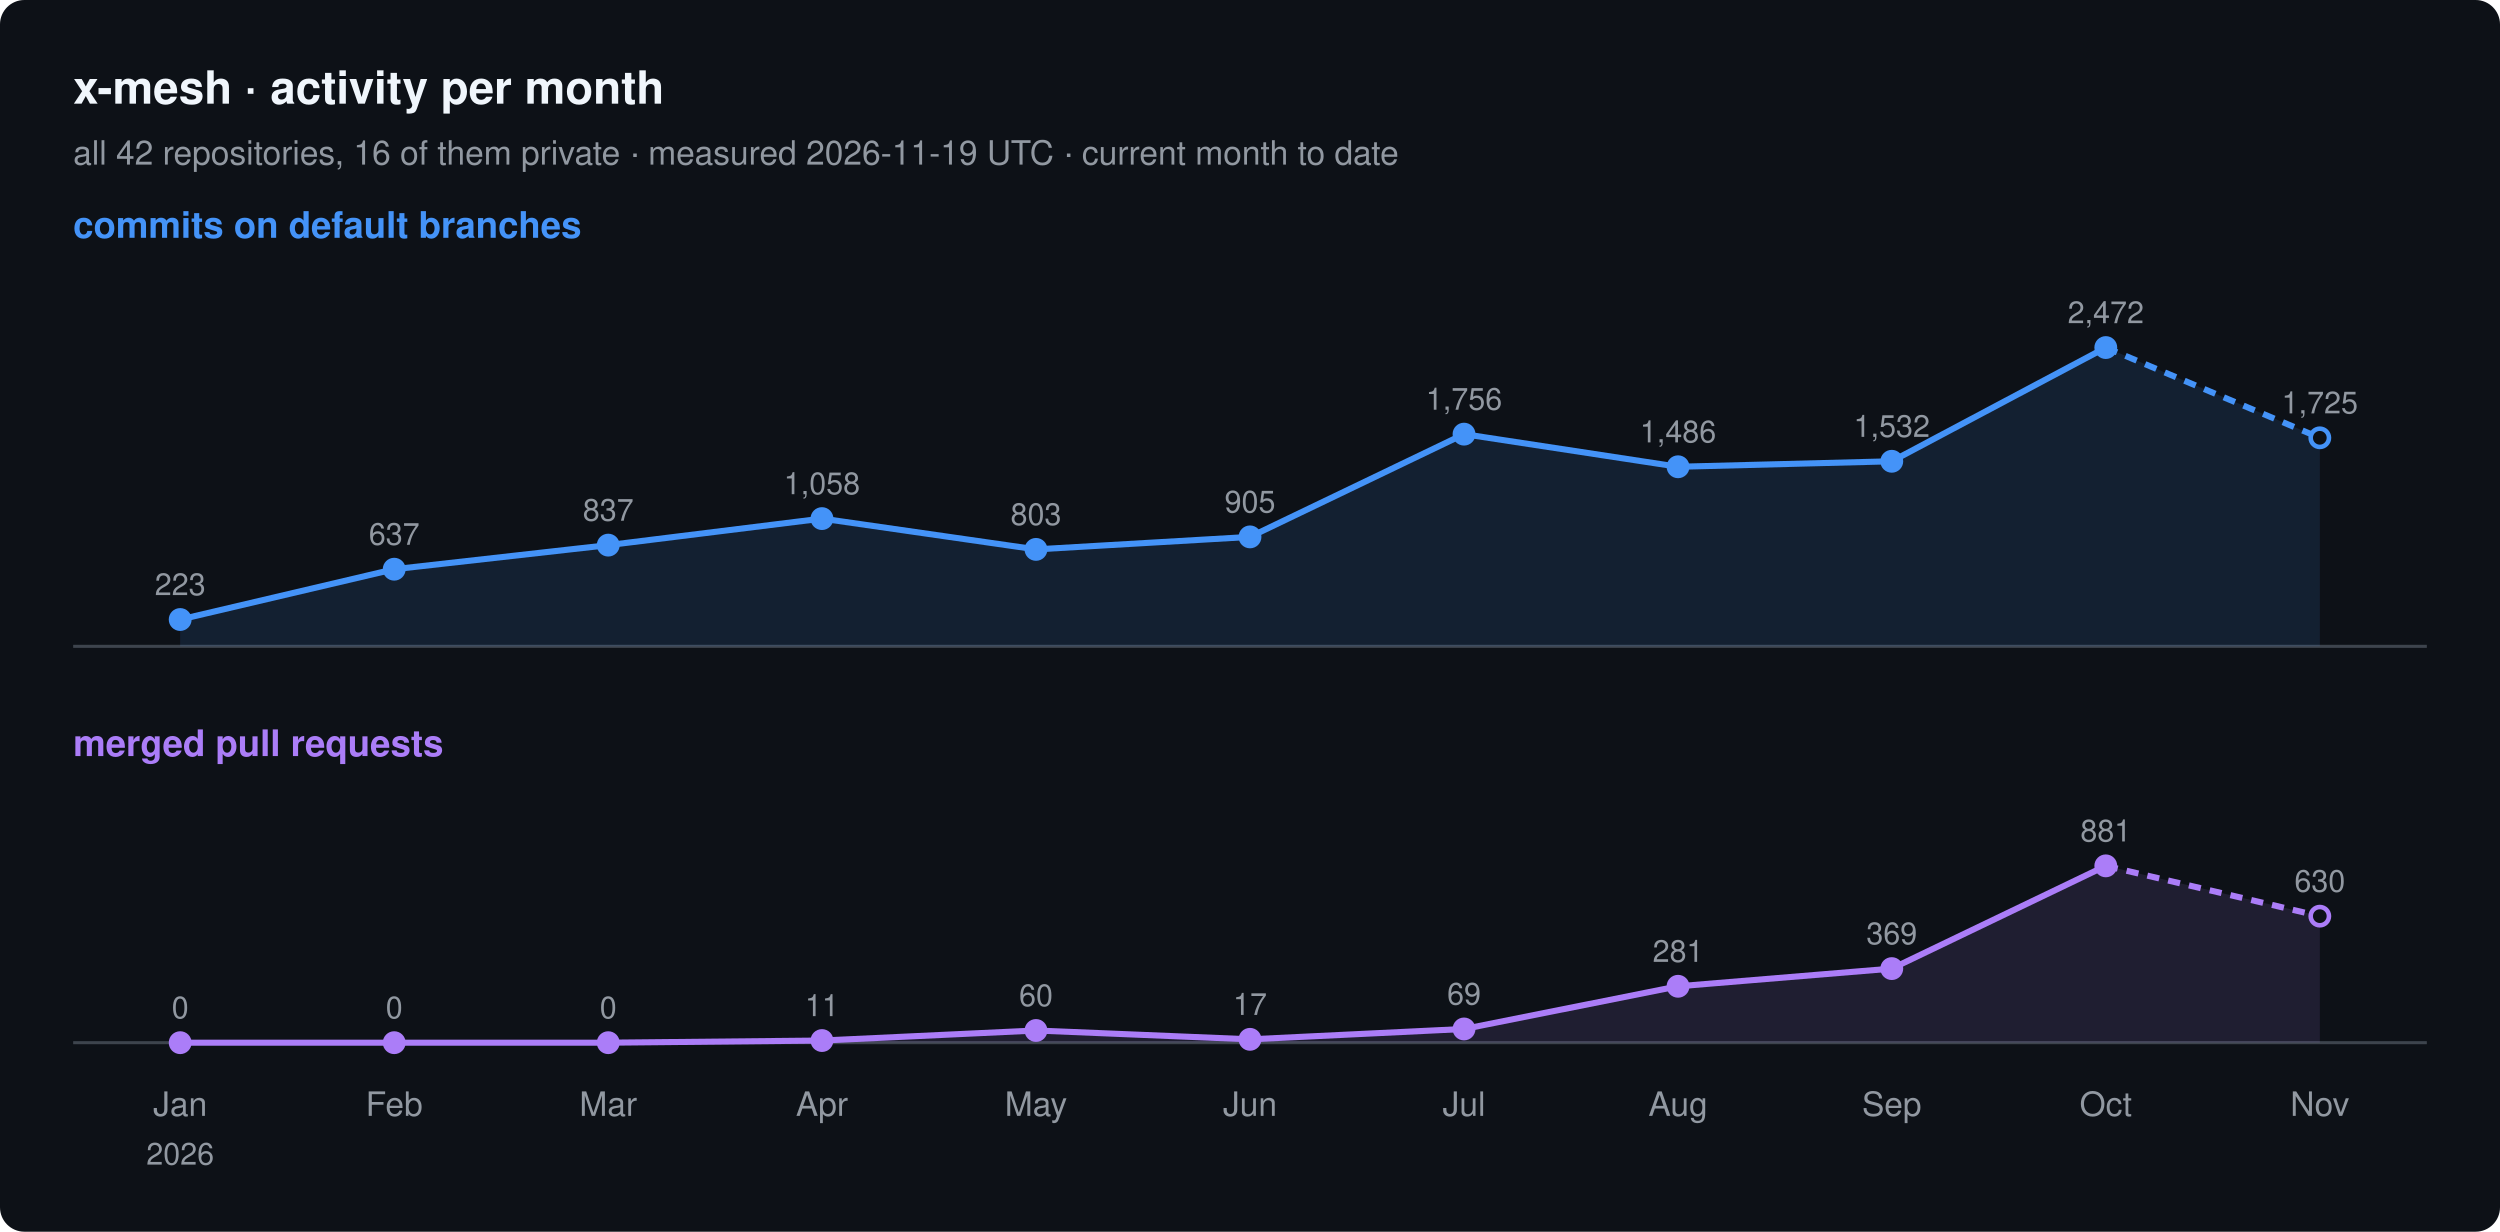
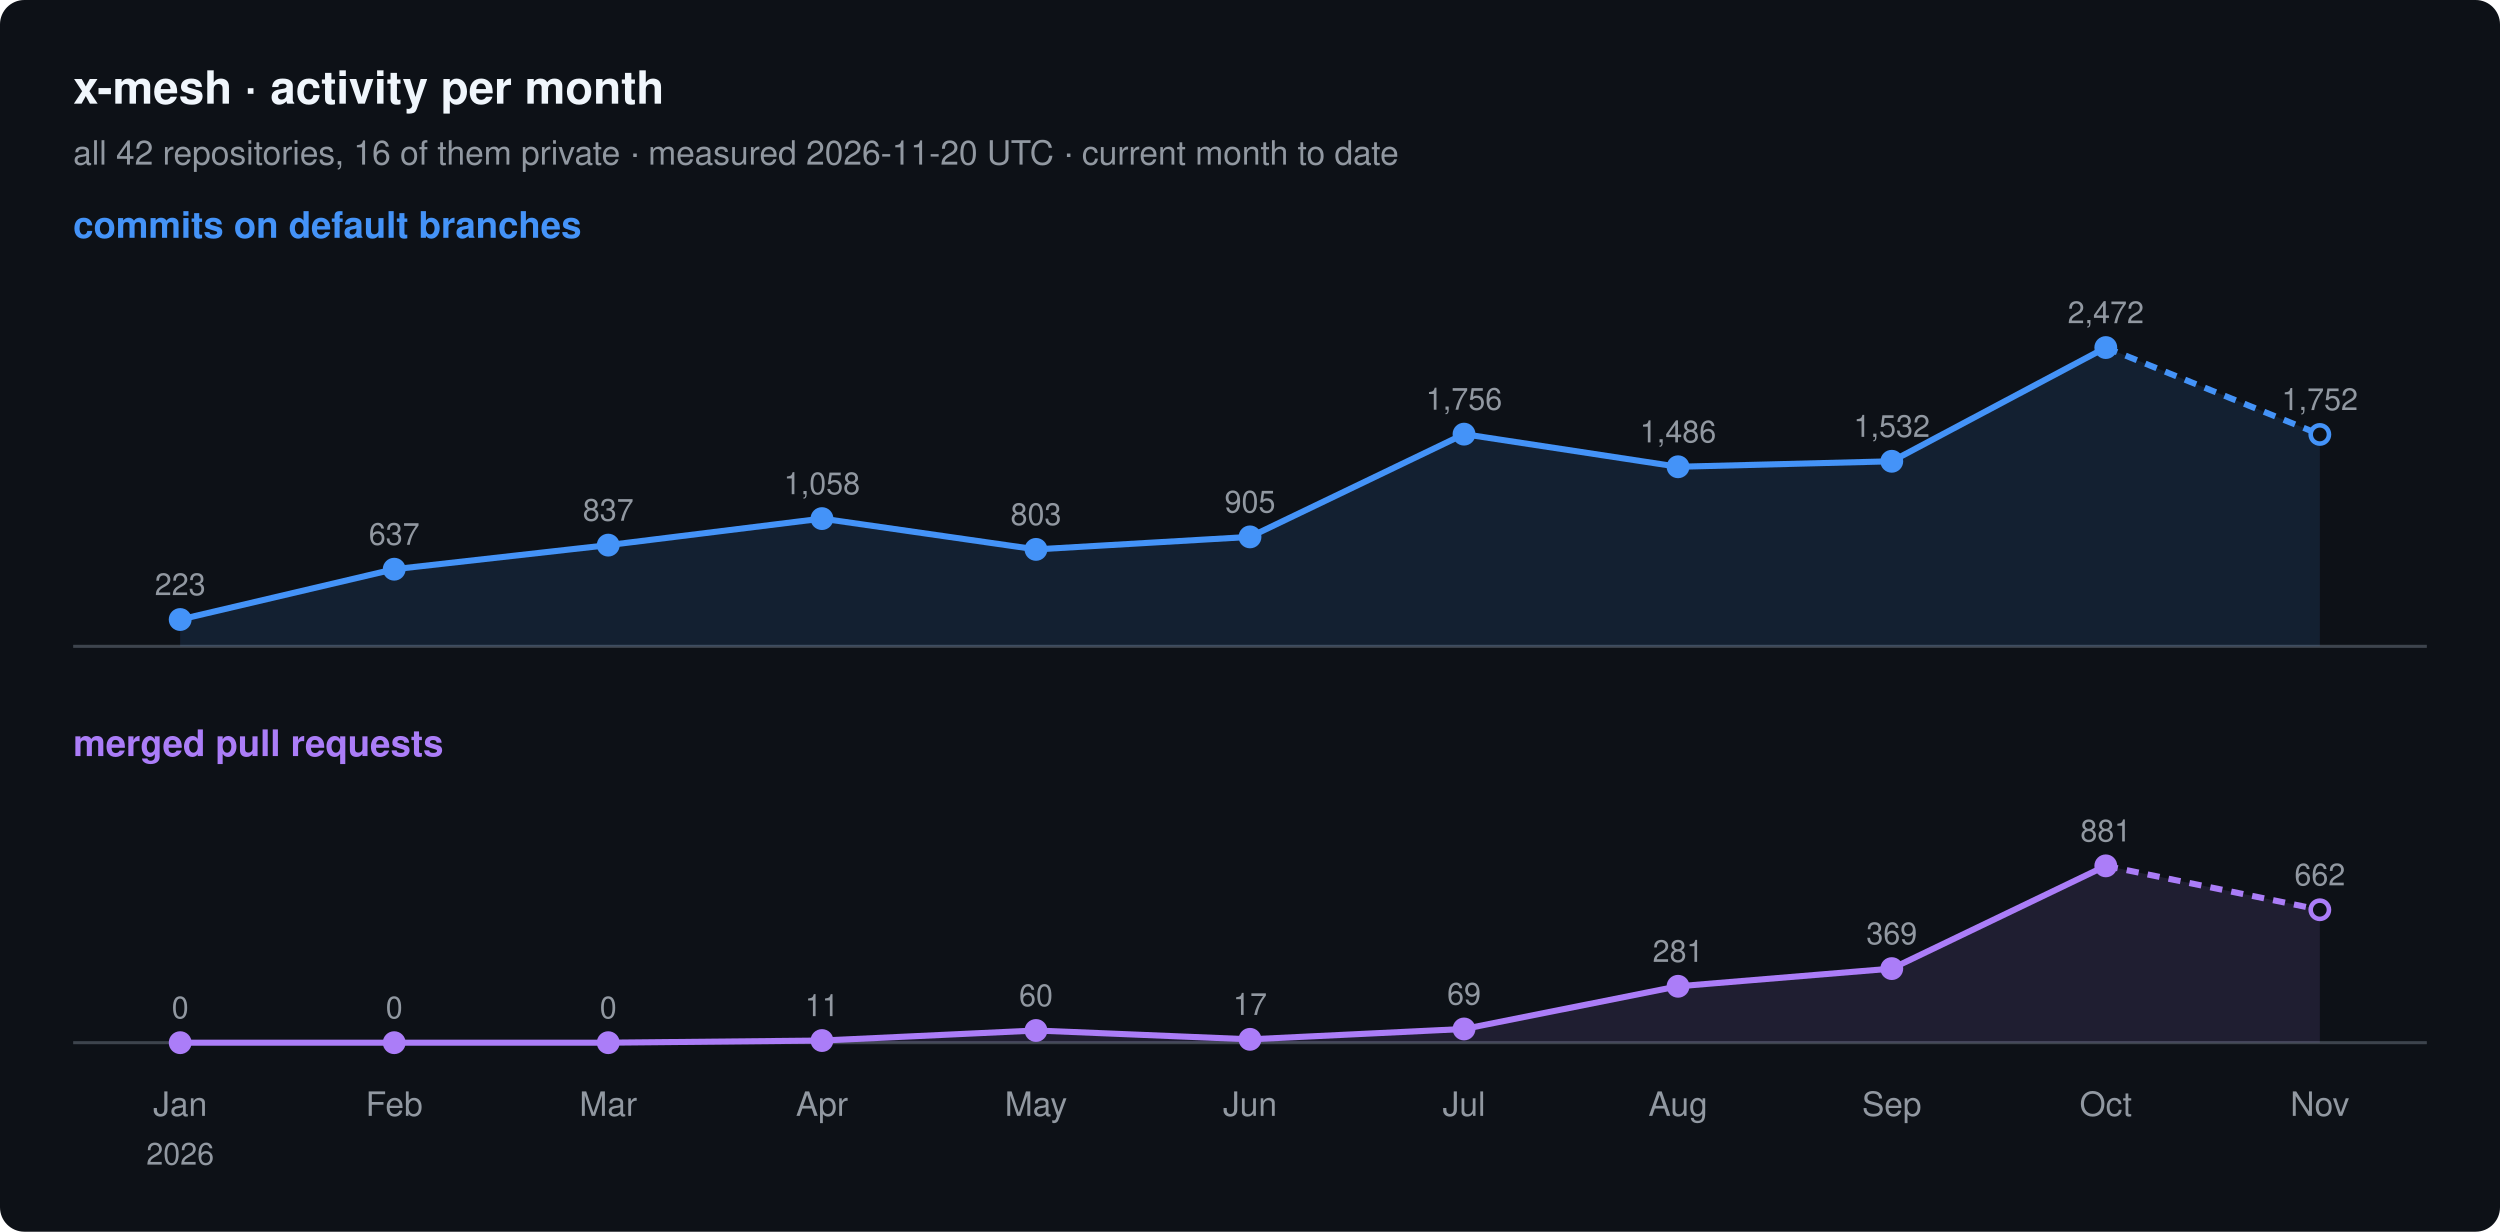
<svg xmlns="http://www.w3.org/2000/svg" width="820" height="404" viewBox="0 0 820 404" font-family="-apple-system, BlinkMacSystemFont, 'Segoe UI', Helvetica, Arial, sans-serif">
  <rect width="820" height="404" rx="8" fill="#0d1117" />
  <text x="24" y="34" font-size="15" font-weight="600" fill="#f0f6fc">x-mesh · activity per month</text>
-   <text x="24" y="54" font-size="11" fill="#9198a1">all 42 repositories, 16 of them private · measured 2026-11-19 UTC · current month to date</text>
+   <text x="24" y="54" font-size="11" fill="#9198a1">all 42 repositories, 16 of them private · measured 2026-11-20 UTC · current month to date</text>
  <text x="24" y="78" font-size="12" font-weight="600" fill="#4493f8">commits on default branches</text>
  <line x1="24" y1="212" x2="796" y2="212" stroke="#3d444d" />
-   <path d="M59.1,203.2 L129.3,186.7 L199.5,178.8 L269.6,170.1 L339.8,180.2 L410.0,176.1 L480.2,142.4 L550.4,153.1 L620.5,151.3 L690.7,114.0 L760.9,143.6 L760.9,212 L59.1,212 Z" fill="#4493f8" fill-opacity="0.12" />
+   <path d="M59.1,203.2 L129.3,186.7 L199.5,178.8 L269.6,170.1 L339.8,180.2 L410.0,176.1 L480.2,142.4 L550.4,153.1 L620.5,151.3 L690.7,114.0 L760.9,142.5 L760.9,212 L59.1,212 Z" fill="#4493f8" fill-opacity="0.12" />
  <polyline points="59.1,203.2 129.3,186.7 199.5,178.8 269.6,170.1 339.8,180.2 410.0,176.1 480.2,142.4 550.4,153.1 620.5,151.3 690.7,114.0" fill="none" stroke="#4493f8" stroke-width="2" stroke-linejoin="round" />
-   <polyline points="690.7,114.0 760.9,143.6" fill="none" stroke="#4493f8" stroke-width="2" stroke-dasharray="4 3" />
+   <polyline points="690.7,114.0 760.9,142.5" fill="none" stroke="#4493f8" stroke-width="2" stroke-dasharray="4 3" />
  <circle cx="59.1" cy="203.2" r="3" fill="#4493f8" stroke="#4493f8" stroke-width="1.5" />
  <text x="59.1" y="195.2" font-size="10" text-anchor="middle" fill="#9198a1">223</text>
  <circle cx="129.3" cy="186.7" r="3" fill="#4493f8" stroke="#4493f8" stroke-width="1.5" />
  <text x="129.3" y="178.7" font-size="10" text-anchor="middle" fill="#9198a1">637</text>
  <circle cx="199.5" cy="178.8" r="3" fill="#4493f8" stroke="#4493f8" stroke-width="1.5" />
  <text x="199.5" y="170.8" font-size="10" text-anchor="middle" fill="#9198a1">837</text>
  <circle cx="269.6" cy="170.1" r="3" fill="#4493f8" stroke="#4493f8" stroke-width="1.5" />
  <text x="269.6" y="162.1" font-size="10" text-anchor="middle" fill="#9198a1">1,058</text>
  <circle cx="339.8" cy="180.2" r="3" fill="#4493f8" stroke="#4493f8" stroke-width="1.5" />
  <text x="339.8" y="172.2" font-size="10" text-anchor="middle" fill="#9198a1">803</text>
  <circle cx="410.0" cy="176.1" r="3" fill="#4493f8" stroke="#4493f8" stroke-width="1.5" />
  <text x="410.0" y="168.1" font-size="10" text-anchor="middle" fill="#9198a1">905</text>
  <circle cx="480.2" cy="142.4" r="3" fill="#4493f8" stroke="#4493f8" stroke-width="1.5" />
  <text x="480.2" y="134.4" font-size="10" text-anchor="middle" fill="#9198a1">1,756</text>
  <circle cx="550.4" cy="153.1" r="3" fill="#4493f8" stroke="#4493f8" stroke-width="1.5" />
  <text x="550.4" y="145.1" font-size="10" text-anchor="middle" fill="#9198a1">1,486</text>
  <circle cx="620.5" cy="151.3" r="3" fill="#4493f8" stroke="#4493f8" stroke-width="1.5" />
  <text x="620.5" y="143.3" font-size="10" text-anchor="middle" fill="#9198a1">1,532</text>
  <circle cx="690.7" cy="114.0" r="3" fill="#4493f8" stroke="#4493f8" stroke-width="1.5" />
  <text x="690.7" y="106.0" font-size="10" text-anchor="middle" fill="#9198a1">2,472</text>
-   <circle cx="760.9" cy="143.6" r="3" fill="#0d1117" stroke="#4493f8" stroke-width="1.5" />
-   <text x="760.9" y="135.6" font-size="10" text-anchor="middle" fill="#9198a1">1,725</text>
+   <circle cx="760.9" cy="142.5" r="3" fill="#0d1117" stroke="#4493f8" stroke-width="1.5" />
+   <text x="760.9" y="134.5" font-size="10" text-anchor="middle" fill="#9198a1">1,752</text>
  <text x="24" y="248" font-size="12" font-weight="600" fill="#ab7df8">merged pull requests</text>
  <line x1="24" y1="342" x2="796" y2="342" stroke="#3d444d" />
-   <path d="M59.1,342.0 L129.3,342.0 L199.5,342.0 L269.6,341.3 L339.8,338.0 L410.0,340.9 L480.2,337.5 L550.4,323.5 L620.5,317.7 L690.7,284.0 L760.9,300.5 L760.9,342 L59.1,342 Z" fill="#ab7df8" fill-opacity="0.12" />
+   <path d="M59.1,342.0 L129.3,342.0 L199.5,342.0 L269.6,341.3 L339.8,338.0 L410.0,340.9 L480.2,337.5 L550.4,323.5 L620.5,317.7 L690.7,284.0 L760.9,298.4 L760.9,342 L59.1,342 Z" fill="#ab7df8" fill-opacity="0.12" />
  <polyline points="59.1,342.0 129.3,342.0 199.5,342.0 269.6,341.3 339.8,338.0 410.0,340.9 480.2,337.5 550.4,323.5 620.5,317.7 690.7,284.0" fill="none" stroke="#ab7df8" stroke-width="2" stroke-linejoin="round" />
-   <polyline points="690.7,284.0 760.9,300.5" fill="none" stroke="#ab7df8" stroke-width="2" stroke-dasharray="4 3" />
+   <polyline points="690.7,284.0 760.9,298.4" fill="none" stroke="#ab7df8" stroke-width="2" stroke-dasharray="4 3" />
  <circle cx="59.1" cy="342.0" r="3" fill="#ab7df8" stroke="#ab7df8" stroke-width="1.5" />
  <text x="59.1" y="334.0" font-size="10" text-anchor="middle" fill="#9198a1">0</text>
  <circle cx="129.3" cy="342.0" r="3" fill="#ab7df8" stroke="#ab7df8" stroke-width="1.5" />
  <text x="129.3" y="334.0" font-size="10" text-anchor="middle" fill="#9198a1">0</text>
  <circle cx="199.5" cy="342.0" r="3" fill="#ab7df8" stroke="#ab7df8" stroke-width="1.5" />
  <text x="199.5" y="334.0" font-size="10" text-anchor="middle" fill="#9198a1">0</text>
  <circle cx="269.6" cy="341.3" r="3" fill="#ab7df8" stroke="#ab7df8" stroke-width="1.5" />
  <text x="269.6" y="333.3" font-size="10" text-anchor="middle" fill="#9198a1">11</text>
  <circle cx="339.8" cy="338.0" r="3" fill="#ab7df8" stroke="#ab7df8" stroke-width="1.5" />
  <text x="339.8" y="330.0" font-size="10" text-anchor="middle" fill="#9198a1">60</text>
  <circle cx="410.0" cy="340.9" r="3" fill="#ab7df8" stroke="#ab7df8" stroke-width="1.5" />
  <text x="410.0" y="332.9" font-size="10" text-anchor="middle" fill="#9198a1">17</text>
  <circle cx="480.2" cy="337.5" r="3" fill="#ab7df8" stroke="#ab7df8" stroke-width="1.5" />
  <text x="480.2" y="329.5" font-size="10" text-anchor="middle" fill="#9198a1">69</text>
  <circle cx="550.4" cy="323.5" r="3" fill="#ab7df8" stroke="#ab7df8" stroke-width="1.5" />
  <text x="550.4" y="315.5" font-size="10" text-anchor="middle" fill="#9198a1">281</text>
  <circle cx="620.5" cy="317.7" r="3" fill="#ab7df8" stroke="#ab7df8" stroke-width="1.5" />
  <text x="620.5" y="309.7" font-size="10" text-anchor="middle" fill="#9198a1">369</text>
  <circle cx="690.7" cy="284.0" r="3" fill="#ab7df8" stroke="#ab7df8" stroke-width="1.5" />
  <text x="690.7" y="276.0" font-size="10" text-anchor="middle" fill="#9198a1">881</text>
-   <circle cx="760.9" cy="300.5" r="3" fill="#0d1117" stroke="#ab7df8" stroke-width="1.5" />
-   <text x="760.9" y="292.5" font-size="10" text-anchor="middle" fill="#9198a1">630</text>
+   <circle cx="760.9" cy="298.4" r="3" fill="#0d1117" stroke="#ab7df8" stroke-width="1.5" />
+   <text x="760.9" y="290.4" font-size="10" text-anchor="middle" fill="#9198a1">662</text>
  <text x="59.1" y="366" font-size="11" text-anchor="middle" fill="#9198a1">Jan</text>
  <text x="59.1" y="382" font-size="10" text-anchor="middle" fill="#9198a1">2026</text>
  <text x="129.3" y="366" font-size="11" text-anchor="middle" fill="#9198a1">Feb</text>
  <text x="199.5" y="366" font-size="11" text-anchor="middle" fill="#9198a1">Mar</text>
  <text x="269.6" y="366" font-size="11" text-anchor="middle" fill="#9198a1">Apr</text>
  <text x="339.8" y="366" font-size="11" text-anchor="middle" fill="#9198a1">May</text>
  <text x="410.0" y="366" font-size="11" text-anchor="middle" fill="#9198a1">Jun</text>
  <text x="480.2" y="366" font-size="11" text-anchor="middle" fill="#9198a1">Jul</text>
  <text x="550.4" y="366" font-size="11" text-anchor="middle" fill="#9198a1">Aug</text>
  <text x="620.5" y="366" font-size="11" text-anchor="middle" fill="#9198a1">Sep</text>
  <text x="690.7" y="366" font-size="11" text-anchor="middle" fill="#9198a1">Oct</text>
  <text x="760.9" y="366" font-size="11" text-anchor="middle" fill="#9198a1">Nov</text>
</svg>
